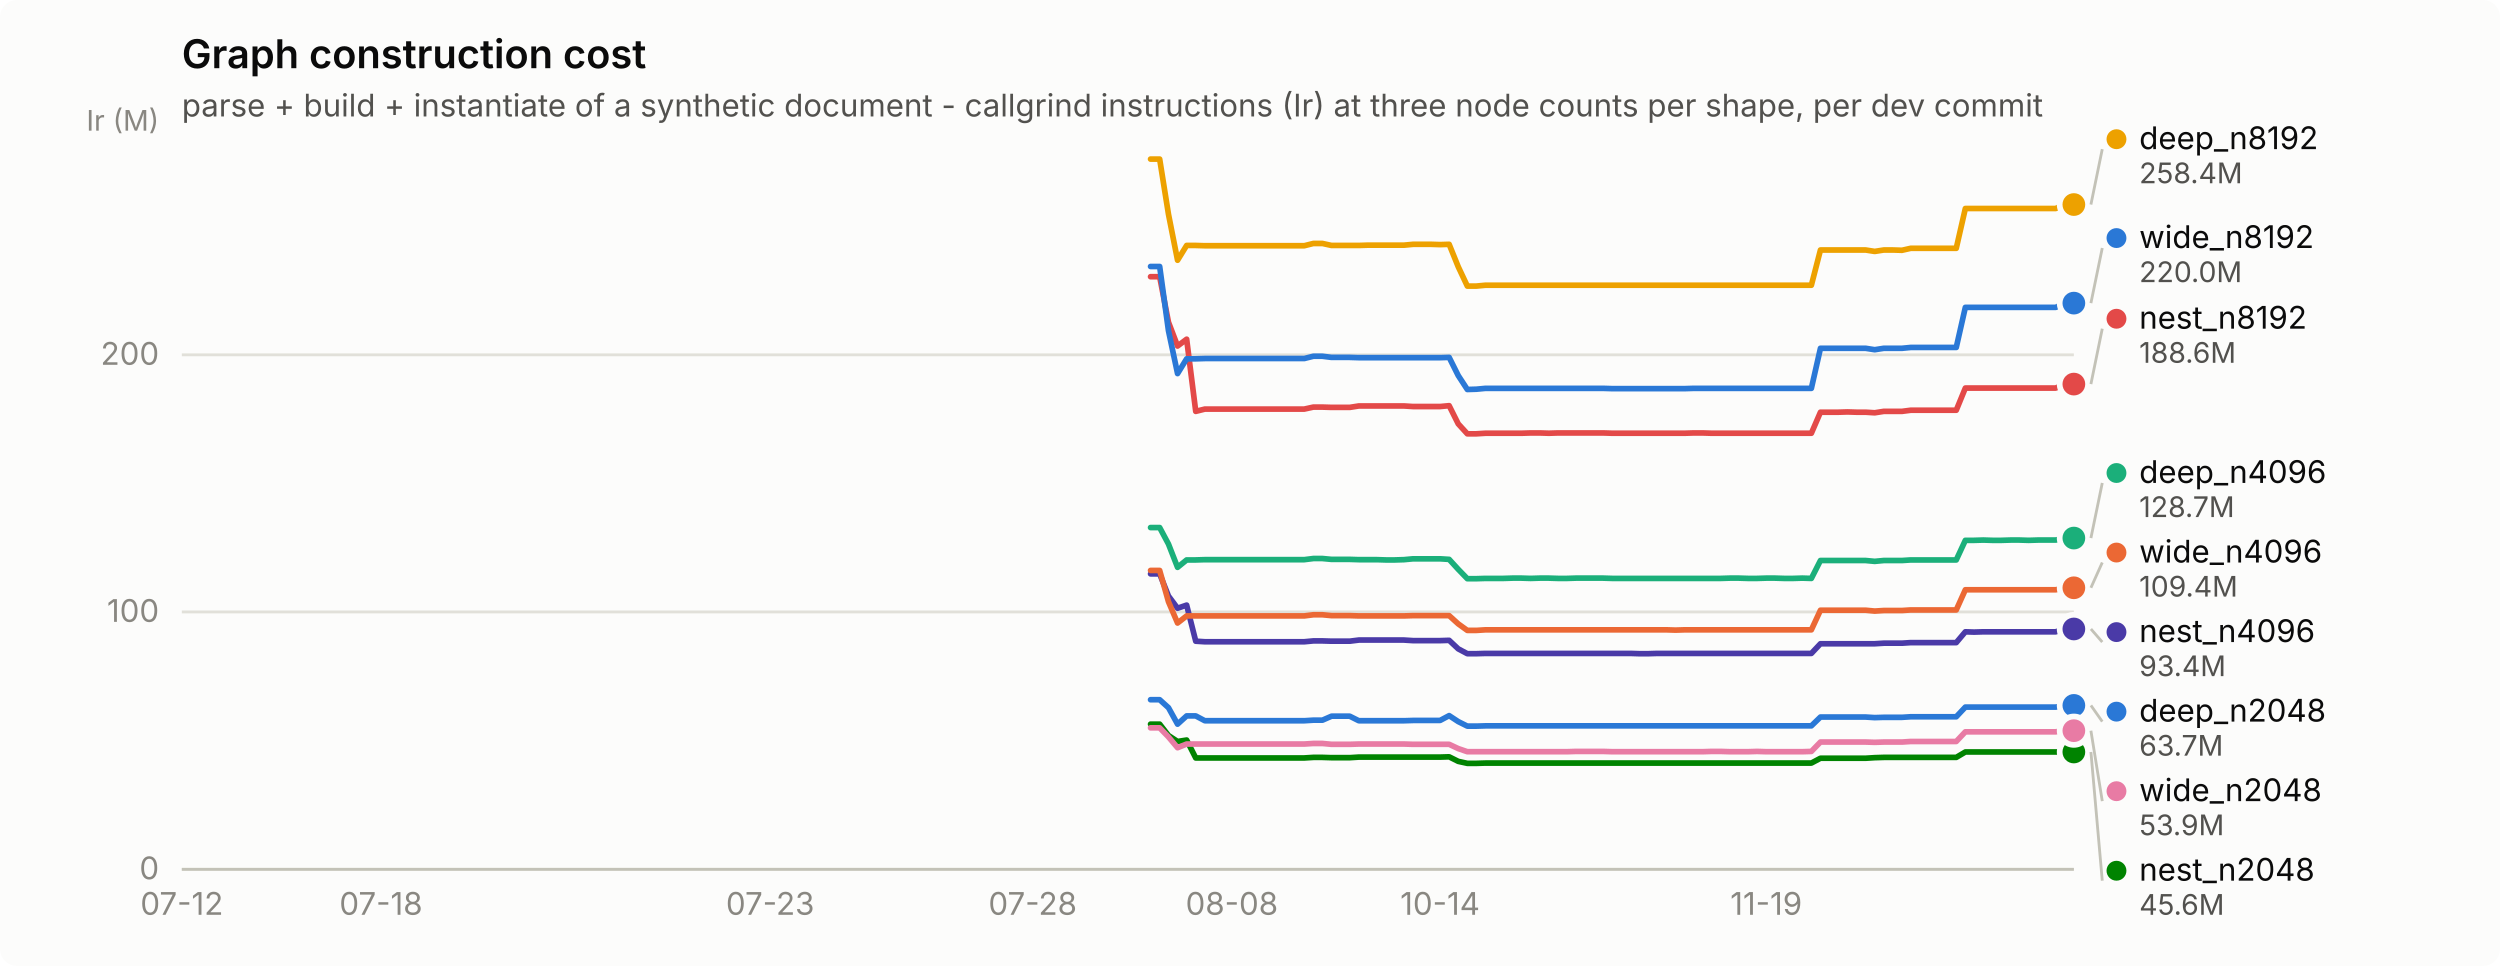
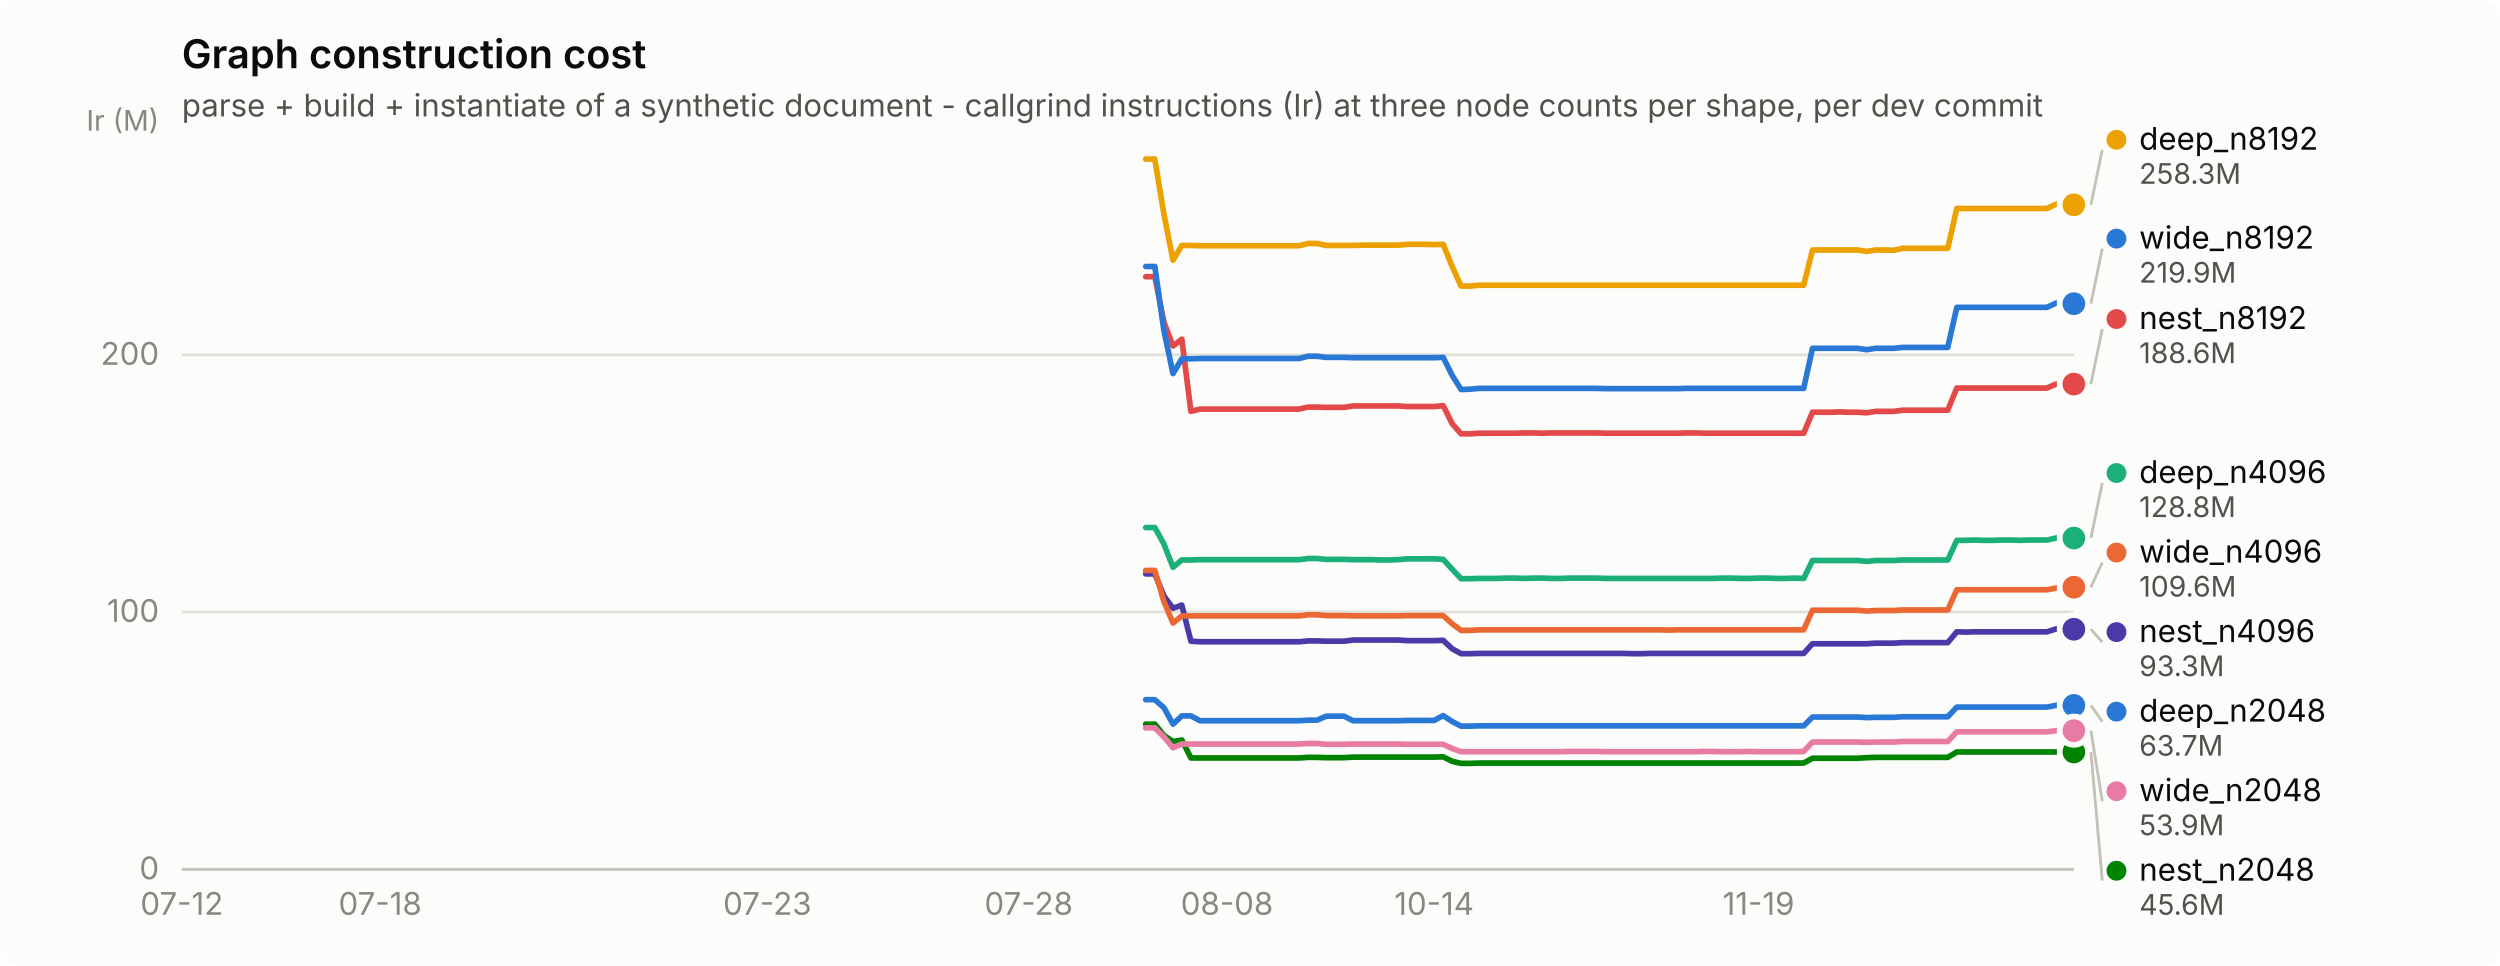
<svg xmlns="http://www.w3.org/2000/svg" width="880" height="340" viewBox="0 0 880 340" role="img" aria-label="Graph construction cost">
  <rect width="880" height="340" rx="6" fill="#fcfcfb" />
  <text x="64" y="24" font-family="system-ui, -apple-system, &quot;Segoe UI&quot;, sans-serif" font-size="14" font-weight="600" fill="#0b0b0b">Graph construction cost</text>
  <text x="64" y="41" font-family="system-ui, -apple-system, &quot;Segoe UI&quot;, sans-serif" font-size="11" fill="#52514e">parse + build + instantiate of a synthetic document - callgrind instructions (Ir) at three node counts per shape, per dev commit</text>
  <line x1="64" y1="306.0" x2="730" y2="306.0" stroke="#e1e0d9" stroke-width="1" />
  <text x="56" y="309.5" text-anchor="end" font-family="system-ui, -apple-system, &quot;Segoe UI&quot;, sans-serif" font-size="11" style="font-variant-numeric: tabular-nums" fill="#898781">0</text>
  <line x1="64" y1="215.4" x2="730" y2="215.4" stroke="#e1e0d9" stroke-width="1" />
  <text x="56" y="218.9" text-anchor="end" font-family="system-ui, -apple-system, &quot;Segoe UI&quot;, sans-serif" font-size="11" style="font-variant-numeric: tabular-nums" fill="#898781">100</text>
  <line x1="64" y1="124.9" x2="730" y2="124.9" stroke="#e1e0d9" stroke-width="1" />
  <text x="56" y="128.4" text-anchor="end" font-family="system-ui, -apple-system, &quot;Segoe UI&quot;, sans-serif" font-size="11" style="font-variant-numeric: tabular-nums" fill="#898781">200</text>
  <text x="56" y="46" text-anchor="end" font-family="system-ui, -apple-system, &quot;Segoe UI&quot;, sans-serif" font-size="10" fill="#898781">Ir (M)</text>
  <line x1="64" y1="306" x2="730" y2="306" stroke="#c3c2b7" stroke-width="1" />
  <text x="64.0" y="322" text-anchor="middle" font-family="system-ui, -apple-system, &quot;Segoe UI&quot;, sans-serif" font-size="11" style="font-variant-numeric: tabular-nums" fill="#898781">07-12</text>
-   <text x="134.1" y="322" text-anchor="middle" font-family="system-ui, -apple-system, &quot;Segoe UI&quot;, sans-serif" font-size="11" style="font-variant-numeric: tabular-nums" fill="#898781">07-18</text>
-   <text x="271.1" y="322" text-anchor="middle" font-family="system-ui, -apple-system, &quot;Segoe UI&quot;, sans-serif" font-size="11" style="font-variant-numeric: tabular-nums" fill="#898781">07-23</text>
-   <text x="363.5" y="322" text-anchor="middle" font-family="system-ui, -apple-system, &quot;Segoe UI&quot;, sans-serif" font-size="11" style="font-variant-numeric: tabular-nums" fill="#898781">07-28</text>
-   <text x="433.6" y="322" text-anchor="middle" font-family="system-ui, -apple-system, &quot;Segoe UI&quot;, sans-serif" font-size="11" style="font-variant-numeric: tabular-nums" fill="#898781">08-08</text>
-   <text x="506.9" y="322" text-anchor="middle" font-family="system-ui, -apple-system, &quot;Segoe UI&quot;, sans-serif" font-size="11" style="font-variant-numeric: tabular-nums" fill="#898781">10-14</text>
-   <text x="621.7" y="322" text-anchor="middle" font-family="system-ui, -apple-system, &quot;Segoe UI&quot;, sans-serif" font-size="11" style="font-variant-numeric: tabular-nums" fill="#898781">11-19</text>
-   <path d="M405.0,246.3 L408.2,246.3 L411.3,249.1 L414.5,254.9 L417.7,252.0 L420.9,252.0 L424.1,253.7 L427.3,253.7 L430.5,253.7 L433.6,253.7 L436.8,253.7 L440.0,253.7 L443.2,253.7 L446.4,253.7 L449.6,253.7 L452.8,253.7 L456.0,253.7 L459.1,253.7 L462.3,253.5 L465.5,253.5 L468.7,252.1 L471.9,252.1 L475.1,252.1 L478.3,253.7 L481.4,253.7 L484.6,253.7 L487.8,253.7 L491.0,253.7 L494.2,253.7 L497.4,253.6 L500.6,253.6 L503.8,253.6 L506.9,253.6 L510.1,251.9 L513.3,254.0 L516.5,255.6 L519.7,255.6 L522.9,255.5 L526.1,255.5 L529.2,255.5 L532.4,255.5 L535.6,255.5 L538.8,255.5 L542.0,255.5 L545.2,255.5 L548.4,255.5 L551.6,255.5 L554.7,255.5 L557.9,255.5 L561.1,255.5 L564.3,255.5 L567.5,255.5 L570.7,255.5 L573.9,255.5 L577.0,255.5 L580.2,255.5 L583.4,255.5 L586.6,255.5 L589.8,255.5 L593.0,255.5 L596.2,255.5 L599.3,255.5 L602.5,255.5 L605.7,255.5 L608.9,255.5 L612.1,255.5 L615.3,255.5 L618.5,255.5 L621.7,255.5 L624.8,255.5 L628.0,255.5 L631.2,255.5 L634.4,255.5 L637.6,255.5 L640.8,252.4 L644.0,252.4 L647.1,252.4 L650.3,252.4 L653.5,252.4 L656.7,252.4 L659.9,252.6 L663.1,252.5 L666.3,252.5 L669.5,252.5 L672.6,252.3 L675.8,252.3 L679.0,252.3 L682.2,252.3 L685.4,252.3 L688.6,252.3 L691.8,248.9 L694.9,248.9 L698.1,248.9 L701.3,248.9 L704.5,248.9 L707.7,248.9 L710.9,248.9 L714.1,248.9 L717.3,248.9 L720.4,248.9 L723.6,248.9 L726.8,248.3 L730.0,248.3" fill="none" stroke="#2a78d6" stroke-width="2" stroke-linejoin="round" stroke-linecap="round" />
+   <text x="133.8" y="322" text-anchor="middle" font-family="system-ui, -apple-system, &quot;Segoe UI&quot;, sans-serif" font-size="11" style="font-variant-numeric: tabular-nums" fill="#898781">07-18</text>
+   <text x="270.1" y="322" text-anchor="middle" font-family="system-ui, -apple-system, &quot;Segoe UI&quot;, sans-serif" font-size="11" style="font-variant-numeric: tabular-nums" fill="#898781">07-23</text>
+   <text x="362.1" y="322" text-anchor="middle" font-family="system-ui, -apple-system, &quot;Segoe UI&quot;, sans-serif" font-size="11" style="font-variant-numeric: tabular-nums" fill="#898781">07-28</text>
+   <text x="431.9" y="322" text-anchor="middle" font-family="system-ui, -apple-system, &quot;Segoe UI&quot;, sans-serif" font-size="11" style="font-variant-numeric: tabular-nums" fill="#898781">08-08</text>
+   <text x="504.8" y="322" text-anchor="middle" font-family="system-ui, -apple-system, &quot;Segoe UI&quot;, sans-serif" font-size="11" style="font-variant-numeric: tabular-nums" fill="#898781">10-14</text>
+   <text x="619.0" y="322" text-anchor="middle" font-family="system-ui, -apple-system, &quot;Segoe UI&quot;, sans-serif" font-size="11" style="font-variant-numeric: tabular-nums" fill="#898781">11-19</text>
+   <path d="M403.3,246.3 L406.5,246.3 L409.7,249.1 L412.9,254.9 L416.0,252.0 L419.2,252.0 L422.4,253.7 L425.5,253.7 L428.7,253.7 L431.9,253.7 L435.1,253.7 L438.2,253.7 L441.4,253.7 L444.6,253.7 L447.7,253.7 L450.9,253.7 L454.1,253.7 L457.3,253.7 L460.4,253.5 L463.6,253.5 L466.8,252.1 L469.9,252.1 L473.1,252.1 L476.3,253.7 L479.5,253.7 L482.6,253.7 L485.8,253.7 L489.0,253.7 L492.1,253.7 L495.3,253.6 L498.5,253.6 L501.7,253.6 L504.8,253.6 L508.0,251.9 L511.2,254.0 L514.3,255.6 L517.5,255.6 L520.7,255.5 L523.9,255.5 L527.0,255.5 L530.2,255.5 L533.4,255.5 L536.5,255.5 L539.7,255.5 L542.9,255.5 L546.1,255.5 L549.2,255.5 L552.4,255.5 L555.6,255.5 L558.7,255.5 L561.9,255.5 L565.1,255.5 L568.3,255.5 L571.4,255.5 L574.6,255.5 L577.8,255.5 L580.9,255.5 L584.1,255.5 L587.3,255.5 L590.5,255.5 L593.6,255.5 L596.8,255.5 L600.0,255.5 L603.1,255.5 L606.3,255.5 L609.5,255.5 L612.7,255.5 L615.8,255.5 L619.0,255.5 L622.2,255.5 L625.3,255.5 L628.5,255.5 L631.7,255.5 L634.9,255.5 L638.0,252.4 L641.2,252.4 L644.4,252.4 L647.5,252.4 L650.7,252.4 L653.9,252.4 L657.1,252.6 L660.2,252.5 L663.4,252.5 L666.6,252.5 L669.7,252.3 L672.9,252.3 L676.1,252.3 L679.3,252.3 L682.4,252.3 L685.6,252.3 L688.8,248.9 L691.9,248.9 L695.1,248.9 L698.3,248.9 L701.5,248.9 L704.6,248.9 L707.8,248.9 L711.0,248.9 L714.1,248.9 L717.3,248.9 L720.5,248.9 L723.7,248.3 L726.8,248.3 L730.0,248.3" fill="none" stroke="#2a78d6" stroke-width="2" stroke-linejoin="round" stroke-linecap="round" />
  <circle cx="730.0" cy="248.3" r="6" fill="#fcfcfb" />
  <circle cx="730.0" cy="248.3" r="4" fill="#2a78d6" />
-   <path d="M405.0,185.7 L408.2,185.7 L411.3,191.5 L414.5,199.7 L417.7,197.1 L420.9,197.1 L424.1,197.0 L427.3,197.0 L430.5,197.0 L433.6,197.0 L436.8,197.0 L440.0,197.0 L443.2,197.0 L446.4,197.0 L449.6,197.0 L452.8,197.0 L456.0,197.0 L459.1,197.0 L462.3,196.6 L465.5,196.6 L468.7,196.9 L471.9,196.9 L475.1,196.9 L478.3,197.0 L481.4,197.0 L484.6,197.0 L487.8,197.1 L491.0,197.1 L494.2,197.0 L497.4,196.7 L500.6,196.7 L503.8,196.7 L506.9,196.7 L510.1,196.9 L513.3,200.4 L516.5,203.7 L519.7,203.7 L522.9,203.6 L526.1,203.6 L529.2,203.6 L532.4,203.5 L535.6,203.5 L538.8,203.6 L542.0,203.5 L545.2,203.5 L548.4,203.6 L551.6,203.6 L554.7,203.5 L557.9,203.5 L561.1,203.5 L564.3,203.5 L567.5,203.6 L570.7,203.6 L573.9,203.6 L577.0,203.6 L580.2,203.6 L583.4,203.6 L586.6,203.6 L589.8,203.6 L593.0,203.6 L596.2,203.6 L599.3,203.6 L602.5,203.6 L605.7,203.6 L608.9,203.5 L612.1,203.5 L615.3,203.6 L618.5,203.6 L621.7,203.5 L624.8,203.5 L628.0,203.6 L631.2,203.6 L634.4,203.5 L637.6,203.6 L640.8,197.3 L644.0,197.3 L647.1,197.3 L650.3,197.3 L653.5,197.3 L656.7,197.3 L659.9,197.6 L663.1,197.3 L666.3,197.3 L669.5,197.3 L672.6,197.1 L675.8,197.1 L679.0,197.1 L682.2,197.1 L685.4,197.1 L688.6,197.1 L691.8,190.2 L694.9,190.2 L698.1,190.1 L701.3,190.2 L704.5,190.2 L707.7,190.1 L710.9,190.1 L714.1,190.2 L717.3,190.1 L720.4,190.1 L723.6,190.1 L726.8,189.4 L730.0,189.4" fill="none" stroke="#1baf7a" stroke-width="2" stroke-linejoin="round" stroke-linecap="round" />
+   <path d="M403.3,185.7 L406.5,185.7 L409.7,191.5 L412.9,199.7 L416.0,197.1 L419.2,197.1 L422.4,197.0 L425.5,197.0 L428.7,197.0 L431.9,197.0 L435.1,197.0 L438.2,197.0 L441.4,197.0 L444.6,197.0 L447.7,197.0 L450.9,197.0 L454.1,197.0 L457.3,197.0 L460.4,196.6 L463.6,196.6 L466.8,196.9 L469.9,196.9 L473.1,196.9 L476.3,197.0 L479.5,197.0 L482.6,197.0 L485.8,197.1 L489.0,197.1 L492.1,197.0 L495.3,196.7 L498.5,196.7 L501.7,196.7 L504.8,196.7 L508.0,196.9 L511.2,200.4 L514.3,203.7 L517.5,203.7 L520.7,203.6 L523.9,203.6 L527.0,203.6 L530.2,203.5 L533.4,203.5 L536.5,203.6 L539.7,203.5 L542.9,203.5 L546.1,203.6 L549.2,203.6 L552.4,203.5 L555.6,203.5 L558.7,203.5 L561.9,203.5 L565.1,203.6 L568.3,203.6 L571.4,203.6 L574.6,203.6 L577.8,203.6 L580.9,203.6 L584.1,203.6 L587.3,203.6 L590.5,203.6 L593.6,203.6 L596.8,203.6 L600.0,203.6 L603.1,203.6 L606.3,203.5 L609.5,203.5 L612.7,203.6 L615.8,203.6 L619.0,203.5 L622.2,203.5 L625.3,203.6 L628.5,203.6 L631.7,203.5 L634.9,203.6 L638.0,197.3 L641.2,197.3 L644.4,197.3 L647.5,197.3 L650.7,197.3 L653.9,197.3 L657.1,197.6 L660.2,197.3 L663.4,197.3 L666.6,197.3 L669.7,197.1 L672.9,197.1 L676.1,197.1 L679.3,197.1 L682.4,197.1 L685.6,197.1 L688.8,190.2 L691.9,190.2 L695.1,190.1 L698.3,190.2 L701.5,190.2 L704.6,190.1 L707.8,190.1 L711.0,190.2 L714.1,190.1 L717.3,190.1 L720.5,190.1 L723.7,189.4 L726.8,189.4 L730.0,189.4" fill="none" stroke="#1baf7a" stroke-width="2" stroke-linejoin="round" stroke-linecap="round" />
  <circle cx="730.0" cy="189.4" r="6" fill="#fcfcfb" />
  <circle cx="730.0" cy="189.4" r="4" fill="#1baf7a" />
-   <path d="M405.0,56.0 L408.2,56.0 L411.3,75.4 L414.5,91.6 L417.7,86.4 L420.9,86.4 L424.1,86.5 L427.3,86.5 L430.5,86.5 L433.6,86.5 L436.8,86.5 L440.0,86.5 L443.2,86.5 L446.4,86.5 L449.6,86.5 L452.8,86.5 L456.0,86.5 L459.1,86.5 L462.3,85.7 L465.5,85.7 L468.7,86.4 L471.9,86.4 L475.1,86.4 L478.3,86.4 L481.4,86.3 L484.6,86.3 L487.8,86.3 L491.0,86.3 L494.2,86.3 L497.4,86.0 L500.6,86.0 L503.8,86.0 L506.9,86.1 L510.1,86.0 L513.3,93.9 L516.5,100.7 L519.7,100.7 L522.9,100.4 L526.1,100.4 L529.2,100.4 L532.4,100.4 L535.6,100.4 L538.8,100.4 L542.0,100.4 L545.2,100.4 L548.4,100.4 L551.6,100.4 L554.7,100.4 L557.9,100.4 L561.1,100.4 L564.3,100.4 L567.5,100.4 L570.7,100.4 L573.9,100.4 L577.0,100.4 L580.2,100.4 L583.4,100.4 L586.6,100.4 L589.8,100.4 L593.0,100.4 L596.2,100.4 L599.3,100.4 L602.5,100.4 L605.7,100.4 L608.9,100.4 L612.1,100.4 L615.3,100.4 L618.5,100.4 L621.7,100.4 L624.8,100.4 L628.0,100.4 L631.2,100.4 L634.4,100.4 L637.6,100.4 L640.8,88.0 L644.0,88.0 L647.1,88.0 L650.3,88.0 L653.5,88.0 L656.7,88.0 L659.9,88.5 L663.1,88.0 L666.3,88.0 L669.5,88.1 L672.6,87.4 L675.8,87.4 L679.0,87.4 L682.2,87.4 L685.4,87.4 L688.6,87.4 L691.8,73.4 L694.9,73.4 L698.1,73.4 L701.3,73.4 L704.5,73.4 L707.7,73.4 L710.9,73.4 L714.1,73.4 L717.3,73.4 L720.4,73.4 L723.6,73.4 L726.8,71.9 L730.0,72.0" fill="none" stroke="#eda100" stroke-width="2" stroke-linejoin="round" stroke-linecap="round" />
-   <circle cx="730.0" cy="72.0" r="6" fill="#fcfcfb" />
-   <circle cx="730.0" cy="72.0" r="4" fill="#eda100" />
-   <path d="M405.0,254.9 L408.2,254.9 L411.3,258.9 L414.5,261.0 L417.7,260.5 L420.9,266.8 L424.1,266.8 L427.3,266.8 L430.5,266.8 L433.6,266.8 L436.8,266.8 L440.0,266.8 L443.2,266.8 L446.4,266.8 L449.6,266.8 L452.8,266.8 L456.0,266.8 L459.1,266.8 L462.3,266.6 L465.5,266.6 L468.7,266.7 L471.9,266.7 L475.1,266.7 L478.3,266.5 L481.4,266.5 L484.6,266.5 L487.8,266.5 L491.0,266.5 L494.2,266.5 L497.4,266.5 L500.6,266.5 L503.8,266.5 L506.9,266.5 L510.1,266.4 L513.3,268.0 L516.5,268.7 L519.7,268.7 L522.9,268.6 L526.1,268.6 L529.2,268.6 L532.4,268.6 L535.6,268.6 L538.8,268.6 L542.0,268.6 L545.2,268.6 L548.4,268.6 L551.6,268.6 L554.7,268.6 L557.9,268.6 L561.1,268.6 L564.3,268.6 L567.5,268.6 L570.7,268.6 L573.9,268.6 L577.0,268.6 L580.2,268.6 L583.4,268.6 L586.6,268.6 L589.8,268.6 L593.0,268.6 L596.2,268.6 L599.3,268.6 L602.5,268.6 L605.7,268.6 L608.9,268.6 L612.1,268.6 L615.3,268.6 L618.5,268.6 L621.7,268.6 L624.8,268.6 L628.0,268.6 L631.2,268.6 L634.4,268.6 L637.6,268.6 L640.8,266.9 L644.0,266.9 L647.1,266.9 L650.3,266.9 L653.5,266.9 L656.7,266.9 L659.9,266.7 L663.1,266.6 L666.3,266.6 L669.5,266.6 L672.6,266.6 L675.8,266.6 L679.0,266.6 L682.2,266.6 L685.4,266.6 L688.6,266.6 L691.8,264.7 L694.9,264.7 L698.1,264.7 L701.3,264.7 L704.5,264.7 L707.7,264.7 L710.9,264.7 L714.1,264.7 L717.3,264.7 L720.4,264.7 L723.6,264.7 L726.8,264.7 L730.0,264.7" fill="none" stroke="#008300" stroke-width="2" stroke-linejoin="round" stroke-linecap="round" />
+   <path d="M403.3,56.0 L406.5,56.0 L409.7,75.4 L412.9,91.6 L416.0,86.4 L419.2,86.4 L422.4,86.5 L425.5,86.5 L428.7,86.5 L431.9,86.5 L435.1,86.5 L438.2,86.5 L441.4,86.5 L444.6,86.5 L447.7,86.5 L450.9,86.5 L454.1,86.5 L457.3,86.5 L460.4,85.7 L463.6,85.7 L466.8,86.4 L469.9,86.4 L473.1,86.4 L476.3,86.4 L479.5,86.3 L482.6,86.3 L485.8,86.3 L489.0,86.3 L492.1,86.3 L495.3,86.0 L498.5,86.0 L501.7,86.0 L504.8,86.1 L508.0,86.0 L511.2,93.9 L514.3,100.7 L517.5,100.7 L520.7,100.4 L523.9,100.4 L527.0,100.4 L530.2,100.4 L533.4,100.4 L536.5,100.4 L539.7,100.4 L542.9,100.4 L546.1,100.4 L549.2,100.4 L552.4,100.4 L555.6,100.4 L558.7,100.4 L561.9,100.4 L565.1,100.4 L568.3,100.4 L571.4,100.4 L574.6,100.4 L577.8,100.4 L580.9,100.4 L584.1,100.4 L587.3,100.4 L590.5,100.4 L593.6,100.4 L596.8,100.4 L600.0,100.4 L603.1,100.4 L606.3,100.4 L609.5,100.4 L612.7,100.4 L615.8,100.4 L619.0,100.4 L622.2,100.4 L625.3,100.4 L628.5,100.4 L631.7,100.4 L634.9,100.4 L638.0,88.0 L641.2,88.0 L644.4,88.0 L647.5,88.0 L650.7,88.0 L653.9,88.0 L657.1,88.5 L660.2,88.0 L663.4,88.0 L666.6,88.1 L669.7,87.4 L672.9,87.4 L676.1,87.4 L679.3,87.4 L682.4,87.4 L685.6,87.4 L688.8,73.4 L691.9,73.4 L695.1,73.4 L698.3,73.4 L701.5,73.4 L704.6,73.4 L707.8,73.4 L711.0,73.4 L714.1,73.4 L717.3,73.4 L720.5,73.4 L723.7,71.9 L726.8,72.0 L730.0,72.1" fill="none" stroke="#eda100" stroke-width="2" stroke-linejoin="round" stroke-linecap="round" />
+   <circle cx="730.0" cy="72.1" r="6" fill="#fcfcfb" />
+   <circle cx="730.0" cy="72.1" r="4" fill="#eda100" />
+   <path d="M403.3,254.9 L406.5,254.9 L409.7,258.9 L412.9,261.0 L416.0,260.5 L419.2,266.8 L422.4,266.8 L425.5,266.8 L428.7,266.8 L431.9,266.8 L435.1,266.8 L438.2,266.8 L441.4,266.8 L444.6,266.8 L447.7,266.8 L450.9,266.8 L454.1,266.8 L457.3,266.8 L460.4,266.6 L463.6,266.6 L466.8,266.7 L469.9,266.7 L473.1,266.7 L476.3,266.5 L479.5,266.5 L482.6,266.5 L485.8,266.5 L489.0,266.5 L492.1,266.5 L495.3,266.5 L498.5,266.5 L501.7,266.5 L504.8,266.5 L508.0,266.4 L511.2,268.0 L514.3,268.7 L517.5,268.7 L520.7,268.6 L523.9,268.6 L527.0,268.6 L530.2,268.6 L533.4,268.6 L536.5,268.6 L539.7,268.6 L542.9,268.6 L546.1,268.6 L549.2,268.6 L552.4,268.6 L555.6,268.6 L558.7,268.6 L561.9,268.6 L565.1,268.6 L568.3,268.6 L571.4,268.6 L574.6,268.6 L577.8,268.6 L580.9,268.6 L584.1,268.6 L587.3,268.6 L590.5,268.6 L593.6,268.6 L596.8,268.6 L600.0,268.6 L603.1,268.6 L606.3,268.6 L609.5,268.6 L612.7,268.6 L615.8,268.6 L619.0,268.6 L622.2,268.6 L625.3,268.6 L628.5,268.6 L631.7,268.6 L634.9,268.6 L638.0,266.9 L641.2,266.9 L644.4,266.9 L647.5,266.9 L650.7,266.9 L653.9,266.9 L657.1,266.7 L660.2,266.6 L663.4,266.6 L666.6,266.6 L669.7,266.6 L672.9,266.6 L676.1,266.6 L679.3,266.6 L682.4,266.6 L685.6,266.6 L688.8,264.7 L691.9,264.7 L695.1,264.7 L698.3,264.7 L701.5,264.7 L704.6,264.7 L707.8,264.7 L711.0,264.7 L714.1,264.7 L717.3,264.7 L720.5,264.7 L723.7,264.7 L726.8,264.7 L730.0,264.7" fill="none" stroke="#008300" stroke-width="2" stroke-linejoin="round" stroke-linecap="round" />
  <circle cx="730.0" cy="264.7" r="6" fill="#fcfcfb" />
  <circle cx="730.0" cy="264.7" r="4" fill="#008300" />
-   <path d="M405.0,202.0 L408.2,202.0 L411.3,209.8 L414.5,214.1 L417.7,213.0 L420.9,225.7 L424.1,225.9 L427.3,225.9 L430.5,225.9 L433.6,225.9 L436.8,225.9 L440.0,225.9 L443.2,225.9 L446.4,225.9 L449.6,225.9 L452.8,225.9 L456.0,225.9 L459.1,225.9 L462.3,225.6 L465.5,225.6 L468.7,225.7 L471.9,225.7 L475.1,225.7 L478.3,225.3 L481.4,225.3 L484.6,225.3 L487.8,225.3 L491.0,225.3 L494.2,225.3 L497.4,225.5 L500.6,225.5 L503.8,225.5 L506.9,225.5 L510.1,225.4 L513.3,228.4 L516.5,230.1 L519.7,230.1 L522.9,230.0 L526.1,230.0 L529.2,230.0 L532.4,230.0 L535.6,230.0 L538.8,230.0 L542.0,230.0 L545.2,230.0 L548.4,230.0 L551.6,230.0 L554.7,230.0 L557.9,230.0 L561.1,230.0 L564.3,230.0 L567.5,230.0 L570.7,230.0 L573.9,230.0 L577.0,230.1 L580.2,230.1 L583.4,230.0 L586.6,230.0 L589.8,230.0 L593.0,230.0 L596.2,230.0 L599.3,230.0 L602.5,230.0 L605.7,230.0 L608.9,230.0 L612.1,230.0 L615.3,230.0 L618.5,230.0 L621.7,230.0 L624.8,230.0 L628.0,230.0 L631.2,230.0 L634.4,230.0 L637.6,230.0 L640.8,226.6 L644.0,226.6 L647.1,226.6 L650.3,226.6 L653.5,226.6 L656.7,226.6 L659.9,226.6 L663.1,226.4 L666.3,226.4 L669.5,226.4 L672.6,226.2 L675.8,226.2 L679.0,226.2 L682.2,226.2 L685.4,226.2 L688.6,226.2 L691.8,222.4 L694.9,222.5 L698.1,222.4 L701.3,222.4 L704.5,222.4 L707.7,222.4 L710.9,222.4 L714.1,222.4 L717.3,222.4 L720.4,222.4 L723.6,222.4 L726.8,221.4 L730.0,221.4" fill="none" stroke="#4a3aa7" stroke-width="2" stroke-linejoin="round" stroke-linecap="round" />
-   <circle cx="730.0" cy="221.4" r="6" fill="#fcfcfb" />
-   <circle cx="730.0" cy="221.4" r="4" fill="#4a3aa7" />
-   <path d="M405.0,97.4 L408.2,97.4 L411.3,113.4 L414.5,121.8 L417.7,119.4 L420.9,144.8 L424.1,144.0 L427.3,144.0 L430.5,144.0 L433.6,144.0 L436.8,144.0 L440.0,144.0 L443.2,144.0 L446.4,144.0 L449.6,144.0 L452.8,144.0 L456.0,144.0 L459.1,144.0 L462.3,143.3 L465.5,143.3 L468.7,143.4 L471.9,143.4 L475.1,143.4 L478.3,142.9 L481.4,142.9 L484.6,142.9 L487.8,142.9 L491.0,142.9 L494.2,142.9 L497.4,143.1 L500.6,143.1 L503.8,143.1 L506.9,143.1 L510.1,142.8 L513.3,149.2 L516.5,152.7 L519.7,152.7 L522.9,152.5 L526.1,152.5 L529.2,152.5 L532.4,152.5 L535.6,152.5 L538.8,152.4 L542.0,152.4 L545.2,152.5 L548.4,152.4 L551.6,152.4 L554.7,152.4 L557.9,152.4 L561.1,152.4 L564.3,152.4 L567.5,152.5 L570.7,152.5 L573.9,152.5 L577.0,152.5 L580.2,152.5 L583.4,152.5 L586.6,152.5 L589.8,152.5 L593.0,152.5 L596.2,152.4 L599.3,152.4 L602.5,152.5 L605.7,152.5 L608.9,152.5 L612.1,152.5 L615.3,152.5 L618.5,152.5 L621.7,152.5 L624.8,152.5 L628.0,152.5 L631.2,152.5 L634.4,152.5 L637.6,152.5 L640.8,145.1 L644.0,145.1 L647.1,145.1 L650.3,145.0 L653.5,145.1 L656.7,145.1 L659.9,145.3 L663.1,144.8 L666.3,144.8 L669.5,144.8 L672.6,144.4 L675.8,144.4 L679.0,144.4 L682.2,144.4 L685.4,144.4 L688.6,144.4 L691.8,136.6 L694.9,136.6 L698.1,136.6 L701.3,136.6 L704.5,136.6 L707.7,136.6 L710.9,136.6 L714.1,136.6 L717.3,136.6 L720.4,136.6 L723.6,136.6 L726.8,135.2 L730.0,135.2" fill="none" stroke="#e34948" stroke-width="2" stroke-linejoin="round" stroke-linecap="round" />
+   <path d="M403.3,202.0 L406.5,202.0 L409.7,209.8 L412.9,214.1 L416.0,213.0 L419.2,225.7 L422.4,225.9 L425.5,225.9 L428.7,225.9 L431.9,225.9 L435.1,225.9 L438.2,225.9 L441.4,225.9 L444.6,225.9 L447.7,225.9 L450.9,225.9 L454.1,225.9 L457.3,225.9 L460.4,225.6 L463.6,225.6 L466.8,225.7 L469.9,225.7 L473.1,225.7 L476.3,225.3 L479.5,225.3 L482.6,225.3 L485.8,225.3 L489.0,225.3 L492.1,225.3 L495.3,225.5 L498.5,225.5 L501.7,225.5 L504.8,225.5 L508.0,225.4 L511.2,228.4 L514.3,230.1 L517.5,230.1 L520.7,230.0 L523.9,230.0 L527.0,230.0 L530.2,230.0 L533.4,230.0 L536.5,230.0 L539.7,230.0 L542.9,230.0 L546.1,230.0 L549.2,230.0 L552.4,230.0 L555.6,230.0 L558.7,230.0 L561.9,230.0 L565.1,230.0 L568.3,230.0 L571.4,230.0 L574.6,230.1 L577.8,230.1 L580.9,230.0 L584.1,230.0 L587.3,230.0 L590.5,230.0 L593.6,230.0 L596.8,230.0 L600.0,230.0 L603.1,230.0 L606.3,230.0 L609.5,230.0 L612.7,230.0 L615.8,230.0 L619.0,230.0 L622.2,230.0 L625.3,230.0 L628.5,230.0 L631.7,230.0 L634.9,230.0 L638.0,226.6 L641.2,226.6 L644.4,226.6 L647.5,226.6 L650.7,226.6 L653.9,226.6 L657.1,226.6 L660.2,226.4 L663.4,226.4 L666.6,226.4 L669.7,226.2 L672.9,226.2 L676.1,226.2 L679.3,226.2 L682.4,226.2 L685.6,226.2 L688.8,222.4 L691.9,222.5 L695.1,222.4 L698.3,222.4 L701.5,222.4 L704.6,222.4 L707.8,222.4 L711.0,222.4 L714.1,222.4 L717.3,222.4 L720.5,222.4 L723.7,221.4 L726.8,221.4 L730.0,221.5" fill="none" stroke="#4a3aa7" stroke-width="2" stroke-linejoin="round" stroke-linecap="round" />
+   <circle cx="730.0" cy="221.5" r="6" fill="#fcfcfb" />
+   <circle cx="730.0" cy="221.5" r="4" fill="#4a3aa7" />
+   <path d="M403.3,97.4 L406.5,97.4 L409.7,113.4 L412.9,121.8 L416.0,119.4 L419.2,144.8 L422.4,144.0 L425.5,144.0 L428.7,144.0 L431.9,144.0 L435.1,144.0 L438.2,144.0 L441.4,144.0 L444.6,144.0 L447.7,144.0 L450.9,144.0 L454.1,144.0 L457.3,144.0 L460.4,143.3 L463.6,143.3 L466.8,143.4 L469.9,143.4 L473.1,143.4 L476.3,142.9 L479.5,142.9 L482.6,142.9 L485.8,142.9 L489.0,142.9 L492.1,142.9 L495.3,143.1 L498.5,143.1 L501.7,143.1 L504.8,143.1 L508.0,142.8 L511.2,149.2 L514.3,152.7 L517.5,152.7 L520.7,152.5 L523.9,152.5 L527.0,152.5 L530.2,152.5 L533.4,152.5 L536.5,152.4 L539.7,152.4 L542.9,152.5 L546.1,152.4 L549.2,152.4 L552.4,152.4 L555.6,152.4 L558.7,152.4 L561.9,152.4 L565.1,152.5 L568.3,152.5 L571.4,152.5 L574.6,152.5 L577.8,152.5 L580.9,152.5 L584.1,152.5 L587.3,152.5 L590.5,152.5 L593.6,152.4 L596.8,152.4 L600.0,152.5 L603.1,152.5 L606.3,152.5 L609.5,152.5 L612.7,152.5 L615.8,152.5 L619.0,152.5 L622.2,152.5 L625.3,152.5 L628.5,152.5 L631.7,152.5 L634.9,152.5 L638.0,145.1 L641.2,145.1 L644.4,145.1 L647.5,145.0 L650.7,145.1 L653.9,145.1 L657.1,145.3 L660.2,144.8 L663.4,144.8 L666.6,144.8 L669.7,144.4 L672.9,144.4 L676.1,144.4 L679.3,144.4 L682.4,144.4 L685.6,144.4 L688.8,136.6 L691.9,136.6 L695.1,136.6 L698.3,136.6 L701.5,136.6 L704.6,136.6 L707.8,136.6 L711.0,136.6 L714.1,136.6 L717.3,136.6 L720.5,136.6 L723.7,135.2 L726.8,135.2 L730.0,135.2" fill="none" stroke="#e34948" stroke-width="2" stroke-linejoin="round" stroke-linecap="round" />
  <circle cx="730.0" cy="135.2" r="6" fill="#fcfcfb" />
  <circle cx="730.0" cy="135.2" r="4" fill="#e34948" />
-   <path d="M405.0,256.2 L408.2,256.2 L411.3,259.4 L414.5,263.2 L417.7,261.9 L420.9,261.9 L424.1,261.9 L427.3,261.9 L430.5,261.9 L433.6,261.9 L436.8,261.9 L440.0,261.9 L443.2,261.9 L446.4,261.9 L449.6,261.9 L452.8,261.9 L456.0,261.9 L459.1,261.9 L462.3,261.7 L465.5,261.7 L468.7,262.0 L471.9,262.0 L475.1,262.0 L478.3,261.9 L481.4,261.9 L484.6,261.9 L487.8,261.9 L491.0,261.9 L494.2,261.9 L497.4,262.0 L500.6,262.0 L503.8,262.0 L506.9,262.0 L510.1,262.0 L513.3,263.5 L516.5,264.6 L519.7,264.6 L522.9,264.6 L526.1,264.6 L529.2,264.6 L532.4,264.6 L535.6,264.6 L538.8,264.6 L542.0,264.6 L545.2,264.6 L548.4,264.6 L551.6,264.6 L554.7,264.5 L557.9,264.5 L561.1,264.5 L564.3,264.5 L567.5,264.6 L570.7,264.6 L573.9,264.6 L577.0,264.6 L580.2,264.6 L583.4,264.6 L586.6,264.6 L589.8,264.6 L593.0,264.6 L596.2,264.6 L599.3,264.6 L602.5,264.5 L605.7,264.5 L608.9,264.6 L612.1,264.6 L615.3,264.6 L618.5,264.5 L621.7,264.6 L624.8,264.6 L628.0,264.6 L631.2,264.6 L634.4,264.6 L637.6,264.5 L640.8,261.2 L644.0,261.2 L647.1,261.2 L650.3,261.2 L653.5,261.2 L656.7,261.2 L659.9,261.3 L663.1,261.2 L666.3,261.2 L669.5,261.2 L672.6,261.0 L675.8,261.0 L679.0,261.0 L682.2,261.0 L685.4,261.0 L688.6,261.0 L691.8,257.6 L694.9,257.6 L698.1,257.6 L701.3,257.6 L704.5,257.6 L707.7,257.6 L710.9,257.6 L714.1,257.6 L717.3,257.6 L720.4,257.6 L723.6,257.6 L726.8,257.2 L730.0,257.2" fill="none" stroke="#e87ba4" stroke-width="2" stroke-linejoin="round" stroke-linecap="round" />
+   <path d="M403.3,256.2 L406.5,256.2 L409.7,259.4 L412.9,263.2 L416.0,261.9 L419.2,261.9 L422.4,261.9 L425.5,261.9 L428.7,261.9 L431.9,261.9 L435.1,261.9 L438.2,261.9 L441.4,261.9 L444.6,261.9 L447.7,261.9 L450.9,261.9 L454.1,261.9 L457.3,261.9 L460.4,261.7 L463.6,261.7 L466.8,262.0 L469.9,262.0 L473.1,262.0 L476.3,261.9 L479.5,261.9 L482.6,261.9 L485.8,261.9 L489.0,261.9 L492.1,261.9 L495.3,262.0 L498.5,262.0 L501.7,262.0 L504.8,262.0 L508.0,262.0 L511.2,263.5 L514.3,264.6 L517.5,264.6 L520.7,264.6 L523.9,264.6 L527.0,264.6 L530.2,264.6 L533.4,264.6 L536.5,264.6 L539.7,264.6 L542.9,264.6 L546.1,264.6 L549.2,264.6 L552.4,264.5 L555.6,264.5 L558.7,264.5 L561.9,264.5 L565.1,264.6 L568.3,264.6 L571.4,264.6 L574.6,264.6 L577.8,264.6 L580.9,264.6 L584.1,264.6 L587.3,264.6 L590.5,264.6 L593.6,264.6 L596.8,264.6 L600.0,264.5 L603.1,264.5 L606.3,264.6 L609.5,264.6 L612.7,264.6 L615.8,264.5 L619.0,264.6 L622.2,264.6 L625.3,264.6 L628.5,264.6 L631.7,264.6 L634.9,264.5 L638.0,261.2 L641.2,261.2 L644.4,261.2 L647.5,261.2 L650.7,261.2 L653.9,261.2 L657.1,261.3 L660.2,261.2 L663.4,261.2 L666.6,261.2 L669.7,261.0 L672.9,261.0 L676.1,261.0 L679.3,261.0 L682.4,261.0 L685.6,261.0 L688.8,257.6 L691.9,257.6 L695.1,257.6 L698.3,257.6 L701.5,257.6 L704.6,257.6 L707.8,257.6 L711.0,257.6 L714.1,257.6 L717.3,257.6 L720.5,257.6 L723.7,257.2 L726.8,257.2 L730.0,257.2" fill="none" stroke="#e87ba4" stroke-width="2" stroke-linejoin="round" stroke-linecap="round" />
  <circle cx="730.0" cy="257.2" r="6" fill="#fcfcfb" />
  <circle cx="730.0" cy="257.2" r="4" fill="#e87ba4" />
-   <path d="M405.0,200.8 L408.2,200.8 L411.3,211.8 L414.5,219.3 L417.7,216.8 L420.9,216.8 L424.1,216.8 L427.3,216.8 L430.5,216.8 L433.6,216.8 L436.8,216.8 L440.0,216.8 L443.2,216.8 L446.4,216.8 L449.6,216.8 L452.8,216.8 L456.0,216.8 L459.1,216.8 L462.3,216.4 L465.5,216.4 L468.7,216.7 L471.9,216.7 L475.1,216.7 L478.3,216.8 L481.4,216.8 L484.6,216.8 L487.8,216.8 L491.0,216.8 L494.2,216.8 L497.4,216.7 L500.6,216.7 L503.8,216.7 L506.9,216.7 L510.1,216.7 L513.3,219.6 L516.5,221.9 L519.7,221.9 L522.9,221.7 L526.1,221.7 L529.2,221.7 L532.4,221.7 L535.6,221.7 L538.8,221.7 L542.0,221.7 L545.2,221.7 L548.4,221.7 L551.6,221.7 L554.7,221.7 L557.9,221.7 L561.1,221.7 L564.3,221.7 L567.5,221.7 L570.7,221.7 L573.9,221.7 L577.0,221.7 L580.2,221.7 L583.4,221.7 L586.6,221.7 L589.8,221.8 L593.0,221.7 L596.2,221.7 L599.3,221.7 L602.5,221.7 L605.7,221.7 L608.9,221.7 L612.1,221.7 L615.3,221.7 L618.5,221.7 L621.7,221.7 L624.8,221.7 L628.0,221.7 L631.2,221.7 L634.4,221.7 L637.6,221.7 L640.8,214.8 L644.0,214.8 L647.1,214.8 L650.3,214.8 L653.5,214.8 L656.7,214.8 L659.9,215.1 L663.1,214.9 L666.3,214.9 L669.5,214.9 L672.6,214.7 L675.8,214.7 L679.0,214.7 L682.2,214.7 L685.4,214.7 L688.6,214.7 L691.8,207.6 L694.9,207.6 L698.1,207.6 L701.3,207.6 L704.5,207.6 L707.7,207.6 L710.9,207.6 L714.1,207.6 L717.3,207.6 L720.4,207.6 L723.6,207.6 L726.8,207.0 L730.0,206.9" fill="none" stroke="#eb6834" stroke-width="2" stroke-linejoin="round" stroke-linecap="round" />
-   <circle cx="730.0" cy="206.9" r="6" fill="#fcfcfb" />
-   <circle cx="730.0" cy="206.9" r="4" fill="#eb6834" />
-   <path d="M405.0,93.8 L408.2,93.8 L411.3,116.4 L414.5,131.5 L417.7,126.3 L420.9,126.3 L424.1,126.2 L427.3,126.2 L430.5,126.2 L433.6,126.2 L436.8,126.2 L440.0,126.2 L443.2,126.2 L446.4,126.2 L449.6,126.2 L452.8,126.2 L456.0,126.2 L459.1,126.2 L462.3,125.4 L465.5,125.4 L468.7,125.8 L471.9,125.8 L475.1,125.8 L478.3,125.9 L481.4,125.9 L484.6,125.9 L487.8,125.9 L491.0,125.9 L494.2,125.9 L497.4,125.9 L500.6,125.9 L503.8,125.9 L506.9,125.9 L510.1,125.8 L513.3,132.2 L516.5,137.1 L519.7,137.0 L522.9,136.7 L526.1,136.7 L529.2,136.7 L532.4,136.7 L535.6,136.7 L538.8,136.7 L542.0,136.7 L545.2,136.7 L548.4,136.7 L551.6,136.7 L554.7,136.7 L557.9,136.7 L561.1,136.7 L564.3,136.7 L567.5,136.8 L570.7,136.8 L573.9,136.8 L577.0,136.8 L580.2,136.8 L583.4,136.8 L586.6,136.8 L589.8,136.8 L593.0,136.8 L596.2,136.7 L599.3,136.7 L602.5,136.7 L605.7,136.7 L608.9,136.7 L612.1,136.7 L615.3,136.7 L618.5,136.7 L621.7,136.7 L624.8,136.7 L628.0,136.7 L631.2,136.7 L634.4,136.7 L637.6,136.7 L640.8,122.6 L644.0,122.6 L647.1,122.6 L650.3,122.6 L653.5,122.6 L656.7,122.6 L659.9,123.1 L663.1,122.6 L666.3,122.6 L669.5,122.6 L672.6,122.3 L675.8,122.3 L679.0,122.3 L682.2,122.3 L685.4,122.3 L688.6,122.3 L691.8,108.2 L694.9,108.2 L698.1,108.2 L701.3,108.2 L704.5,108.2 L707.7,108.2 L710.9,108.2 L714.1,108.2 L717.3,108.2 L720.4,108.2 L723.6,108.2 L726.8,106.7 L730.0,106.7" fill="none" stroke="#2a78d6" stroke-width="2" stroke-linejoin="round" stroke-linecap="round" />
-   <circle cx="730.0" cy="106.7" r="6" fill="#fcfcfb" />
-   <circle cx="730.0" cy="106.7" r="4" fill="#2a78d6" />
-   <line x1="736.0" y1="72.0" x2="740.0" y2="52.5" stroke="#c3c2b7" stroke-width="1" />
-   <circle cx="745.0" cy="49.0" r="3.5" fill="#eda100" />
-   <text x="753.0" y="52.5" font-family="system-ui, -apple-system, &quot;Segoe UI&quot;, sans-serif" font-size="11" fill="#0b0b0b">deep_n8192</text>
-   <text x="753.0" y="64.5" font-family="system-ui, -apple-system, &quot;Segoe UI&quot;, sans-serif" font-size="10" style="font-variant-numeric: tabular-nums" fill="#52514e">258.4M</text>
-   <line x1="736.0" y1="106.7" x2="740.0" y2="87.3" stroke="#c3c2b7" stroke-width="1" />
-   <circle cx="745.0" cy="83.8" r="3.5" fill="#2a78d6" />
-   <text x="753.0" y="87.3" font-family="system-ui, -apple-system, &quot;Segoe UI&quot;, sans-serif" font-size="11" fill="#0b0b0b">wide_n8192</text>
-   <text x="753.0" y="99.3" font-family="system-ui, -apple-system, &quot;Segoe UI&quot;, sans-serif" font-size="10" style="font-variant-numeric: tabular-nums" fill="#52514e">220.0M</text>
-   <line x1="736.0" y1="135.2" x2="740.0" y2="115.7" stroke="#c3c2b7" stroke-width="1" />
-   <circle cx="745.0" cy="112.2" r="3.5" fill="#e34948" />
-   <text x="753.0" y="115.7" font-family="system-ui, -apple-system, &quot;Segoe UI&quot;, sans-serif" font-size="11" fill="#0b0b0b">nest_n8192</text>
-   <text x="753.0" y="127.7" font-family="system-ui, -apple-system, &quot;Segoe UI&quot;, sans-serif" font-size="10" style="font-variant-numeric: tabular-nums" fill="#52514e">188.6M</text>
+   <path d="M403.3,200.8 L406.5,200.8 L409.7,211.8 L412.9,219.3 L416.0,216.8 L419.2,216.8 L422.4,216.8 L425.5,216.8 L428.7,216.8 L431.9,216.8 L435.1,216.8 L438.2,216.8 L441.4,216.8 L444.6,216.8 L447.7,216.8 L450.9,216.8 L454.1,216.8 L457.3,216.8 L460.4,216.4 L463.6,216.4 L466.8,216.7 L469.9,216.7 L473.1,216.7 L476.3,216.8 L479.5,216.8 L482.6,216.8 L485.8,216.8 L489.0,216.8 L492.1,216.8 L495.3,216.7 L498.5,216.7 L501.7,216.7 L504.8,216.7 L508.0,216.7 L511.2,219.6 L514.3,221.9 L517.5,221.9 L520.7,221.7 L523.9,221.7 L527.0,221.7 L530.2,221.7 L533.4,221.7 L536.5,221.7 L539.7,221.7 L542.9,221.7 L546.1,221.7 L549.2,221.7 L552.4,221.7 L555.6,221.7 L558.7,221.7 L561.9,221.7 L565.1,221.7 L568.3,221.7 L571.4,221.7 L574.6,221.7 L577.8,221.7 L580.9,221.7 L584.1,221.7 L587.3,221.8 L590.5,221.7 L593.6,221.7 L596.8,221.7 L600.0,221.7 L603.1,221.7 L606.3,221.7 L609.5,221.7 L612.7,221.7 L615.8,221.7 L619.0,221.7 L622.2,221.7 L625.3,221.7 L628.5,221.7 L631.7,221.7 L634.9,221.7 L638.0,214.8 L641.2,214.8 L644.4,214.8 L647.5,214.8 L650.7,214.8 L653.9,214.8 L657.1,215.1 L660.2,214.9 L663.4,214.9 L666.6,214.9 L669.7,214.7 L672.9,214.7 L676.1,214.7 L679.3,214.7 L682.4,214.7 L685.6,214.7 L688.8,207.6 L691.9,207.6 L695.1,207.6 L698.3,207.6 L701.5,207.6 L704.6,207.6 L707.8,207.6 L711.0,207.6 L714.1,207.6 L717.3,207.6 L720.5,207.6 L723.7,207.0 L726.8,206.9 L730.0,206.7" fill="none" stroke="#eb6834" stroke-width="2" stroke-linejoin="round" stroke-linecap="round" />
+   <circle cx="730.0" cy="206.7" r="6" fill="#fcfcfb" />
+   <circle cx="730.0" cy="206.7" r="4" fill="#eb6834" />
+   <path d="M403.3,93.8 L406.5,93.8 L409.7,116.4 L412.9,131.5 L416.0,126.3 L419.2,126.3 L422.4,126.2 L425.5,126.2 L428.7,126.2 L431.9,126.2 L435.1,126.2 L438.2,126.2 L441.4,126.2 L444.6,126.2 L447.7,126.2 L450.9,126.2 L454.1,126.2 L457.3,126.2 L460.4,125.4 L463.6,125.4 L466.8,125.8 L469.9,125.8 L473.1,125.8 L476.3,125.9 L479.5,125.9 L482.6,125.9 L485.8,125.9 L489.0,125.9 L492.1,125.9 L495.3,125.9 L498.5,125.9 L501.7,125.9 L504.8,125.9 L508.0,125.8 L511.2,132.2 L514.3,137.1 L517.5,137.0 L520.7,136.7 L523.9,136.7 L527.0,136.7 L530.2,136.7 L533.4,136.7 L536.5,136.7 L539.7,136.7 L542.9,136.7 L546.1,136.7 L549.2,136.7 L552.4,136.7 L555.6,136.7 L558.7,136.7 L561.9,136.7 L565.1,136.8 L568.3,136.8 L571.4,136.8 L574.6,136.8 L577.8,136.8 L580.9,136.8 L584.1,136.8 L587.3,136.8 L590.5,136.8 L593.6,136.7 L596.8,136.7 L600.0,136.7 L603.1,136.7 L606.3,136.7 L609.5,136.7 L612.7,136.7 L615.8,136.7 L619.0,136.7 L622.2,136.7 L625.3,136.7 L628.5,136.7 L631.7,136.7 L634.9,136.7 L638.0,122.6 L641.2,122.6 L644.4,122.6 L647.5,122.6 L650.7,122.6 L653.9,122.6 L657.1,123.1 L660.2,122.6 L663.4,122.6 L666.6,122.6 L669.7,122.3 L672.9,122.3 L676.1,122.3 L679.3,122.3 L682.4,122.3 L685.6,122.3 L688.8,108.2 L691.9,108.2 L695.1,108.2 L698.3,108.2 L701.5,108.2 L704.6,108.2 L707.8,108.2 L711.0,108.2 L714.1,108.2 L717.3,108.2 L720.5,108.2 L723.7,106.7 L726.8,106.7 L730.0,106.9" fill="none" stroke="#2a78d6" stroke-width="2" stroke-linejoin="round" stroke-linecap="round" />
+   <circle cx="730.0" cy="106.9" r="6" fill="#fcfcfb" />
+   <circle cx="730.0" cy="106.9" r="4" fill="#2a78d6" />
+   <line x1="736.0" y1="72.1" x2="740.0" y2="52.7" stroke="#c3c2b7" stroke-width="1" />
+   <circle cx="745.0" cy="49.2" r="3.5" fill="#eda100" />
+   <text x="753.0" y="52.7" font-family="system-ui, -apple-system, &quot;Segoe UI&quot;, sans-serif" font-size="11" fill="#0b0b0b">deep_n8192</text>
+   <text x="753.0" y="64.7" font-family="system-ui, -apple-system, &quot;Segoe UI&quot;, sans-serif" font-size="10" style="font-variant-numeric: tabular-nums" fill="#52514e">258.3M</text>
+   <line x1="736.0" y1="106.9" x2="740.0" y2="87.5" stroke="#c3c2b7" stroke-width="1" />
+   <circle cx="745.0" cy="84.0" r="3.5" fill="#2a78d6" />
+   <text x="753.0" y="87.5" font-family="system-ui, -apple-system, &quot;Segoe UI&quot;, sans-serif" font-size="11" fill="#0b0b0b">wide_n8192</text>
+   <text x="753.0" y="99.5" font-family="system-ui, -apple-system, &quot;Segoe UI&quot;, sans-serif" font-size="10" style="font-variant-numeric: tabular-nums" fill="#52514e">219.9M</text>
+   <line x1="736.0" y1="135.2" x2="740.0" y2="115.8" stroke="#c3c2b7" stroke-width="1" />
+   <circle cx="745.0" cy="112.3" r="3.5" fill="#e34948" />
+   <text x="753.0" y="115.8" font-family="system-ui, -apple-system, &quot;Segoe UI&quot;, sans-serif" font-size="11" fill="#0b0b0b">nest_n8192</text>
+   <text x="753.0" y="127.8" font-family="system-ui, -apple-system, &quot;Segoe UI&quot;, sans-serif" font-size="10" style="font-variant-numeric: tabular-nums" fill="#52514e">188.6M</text>
  <line x1="736.0" y1="189.4" x2="740.0" y2="170.0" stroke="#c3c2b7" stroke-width="1" />
  <circle cx="745.0" cy="166.5" r="3.5" fill="#1baf7a" />
  <text x="753.0" y="170.0" font-family="system-ui, -apple-system, &quot;Segoe UI&quot;, sans-serif" font-size="11" fill="#0b0b0b">deep_n4096</text>
-   <text x="753.0" y="182.0" font-family="system-ui, -apple-system, &quot;Segoe UI&quot;, sans-serif" font-size="10" style="font-variant-numeric: tabular-nums" fill="#52514e">128.7M</text>
-   <line x1="736.0" y1="206.9" x2="740.0" y2="198.0" stroke="#c3c2b7" stroke-width="1" />
+   <text x="753.0" y="182.0" font-family="system-ui, -apple-system, &quot;Segoe UI&quot;, sans-serif" font-size="10" style="font-variant-numeric: tabular-nums" fill="#52514e">128.8M</text>
+   <line x1="736.0" y1="206.7" x2="740.0" y2="198.0" stroke="#c3c2b7" stroke-width="1" />
  <circle cx="745.0" cy="194.5" r="3.5" fill="#eb6834" />
  <text x="753.0" y="198.0" font-family="system-ui, -apple-system, &quot;Segoe UI&quot;, sans-serif" font-size="11" fill="#0b0b0b">wide_n4096</text>
-   <text x="753.0" y="210.0" font-family="system-ui, -apple-system, &quot;Segoe UI&quot;, sans-serif" font-size="10" style="font-variant-numeric: tabular-nums" fill="#52514e">109.4M</text>
-   <line x1="736.0" y1="221.4" x2="740.0" y2="226.0" stroke="#c3c2b7" stroke-width="1" />
+   <text x="753.0" y="210.0" font-family="system-ui, -apple-system, &quot;Segoe UI&quot;, sans-serif" font-size="10" style="font-variant-numeric: tabular-nums" fill="#52514e">109.6M</text>
+   <line x1="736.0" y1="221.5" x2="740.0" y2="226.0" stroke="#c3c2b7" stroke-width="1" />
  <circle cx="745.0" cy="222.5" r="3.5" fill="#4a3aa7" />
  <text x="753.0" y="226.0" font-family="system-ui, -apple-system, &quot;Segoe UI&quot;, sans-serif" font-size="11" fill="#0b0b0b">nest_n4096</text>
-   <text x="753.0" y="238.0" font-family="system-ui, -apple-system, &quot;Segoe UI&quot;, sans-serif" font-size="10" style="font-variant-numeric: tabular-nums" fill="#52514e">93.4M</text>
+   <text x="753.0" y="238.0" font-family="system-ui, -apple-system, &quot;Segoe UI&quot;, sans-serif" font-size="10" style="font-variant-numeric: tabular-nums" fill="#52514e">93.3M</text>
  <line x1="736.0" y1="248.3" x2="740.0" y2="254.0" stroke="#c3c2b7" stroke-width="1" />
  <circle cx="745.0" cy="250.5" r="3.5" fill="#2a78d6" />
  <text x="753.0" y="254.0" font-family="system-ui, -apple-system, &quot;Segoe UI&quot;, sans-serif" font-size="11" fill="#0b0b0b">deep_n2048</text>
  <text x="753.0" y="266.0" font-family="system-ui, -apple-system, &quot;Segoe UI&quot;, sans-serif" font-size="10" style="font-variant-numeric: tabular-nums" fill="#52514e">63.7M</text>
  <line x1="736.0" y1="257.2" x2="740.0" y2="282.0" stroke="#c3c2b7" stroke-width="1" />
  <circle cx="745.0" cy="278.5" r="3.5" fill="#e87ba4" />
  <text x="753.0" y="282.0" font-family="system-ui, -apple-system, &quot;Segoe UI&quot;, sans-serif" font-size="11" fill="#0b0b0b">wide_n2048</text>
  <text x="753.0" y="294.0" font-family="system-ui, -apple-system, &quot;Segoe UI&quot;, sans-serif" font-size="10" style="font-variant-numeric: tabular-nums" fill="#52514e">53.9M</text>
  <line x1="736.0" y1="264.7" x2="740.0" y2="310.0" stroke="#c3c2b7" stroke-width="1" />
  <circle cx="745.0" cy="306.5" r="3.5" fill="#008300" />
  <text x="753.0" y="310.0" font-family="system-ui, -apple-system, &quot;Segoe UI&quot;, sans-serif" font-size="11" fill="#0b0b0b">nest_n2048</text>
  <text x="753.0" y="322.0" font-family="system-ui, -apple-system, &quot;Segoe UI&quot;, sans-serif" font-size="10" style="font-variant-numeric: tabular-nums" fill="#52514e">45.6M</text>
</svg>
